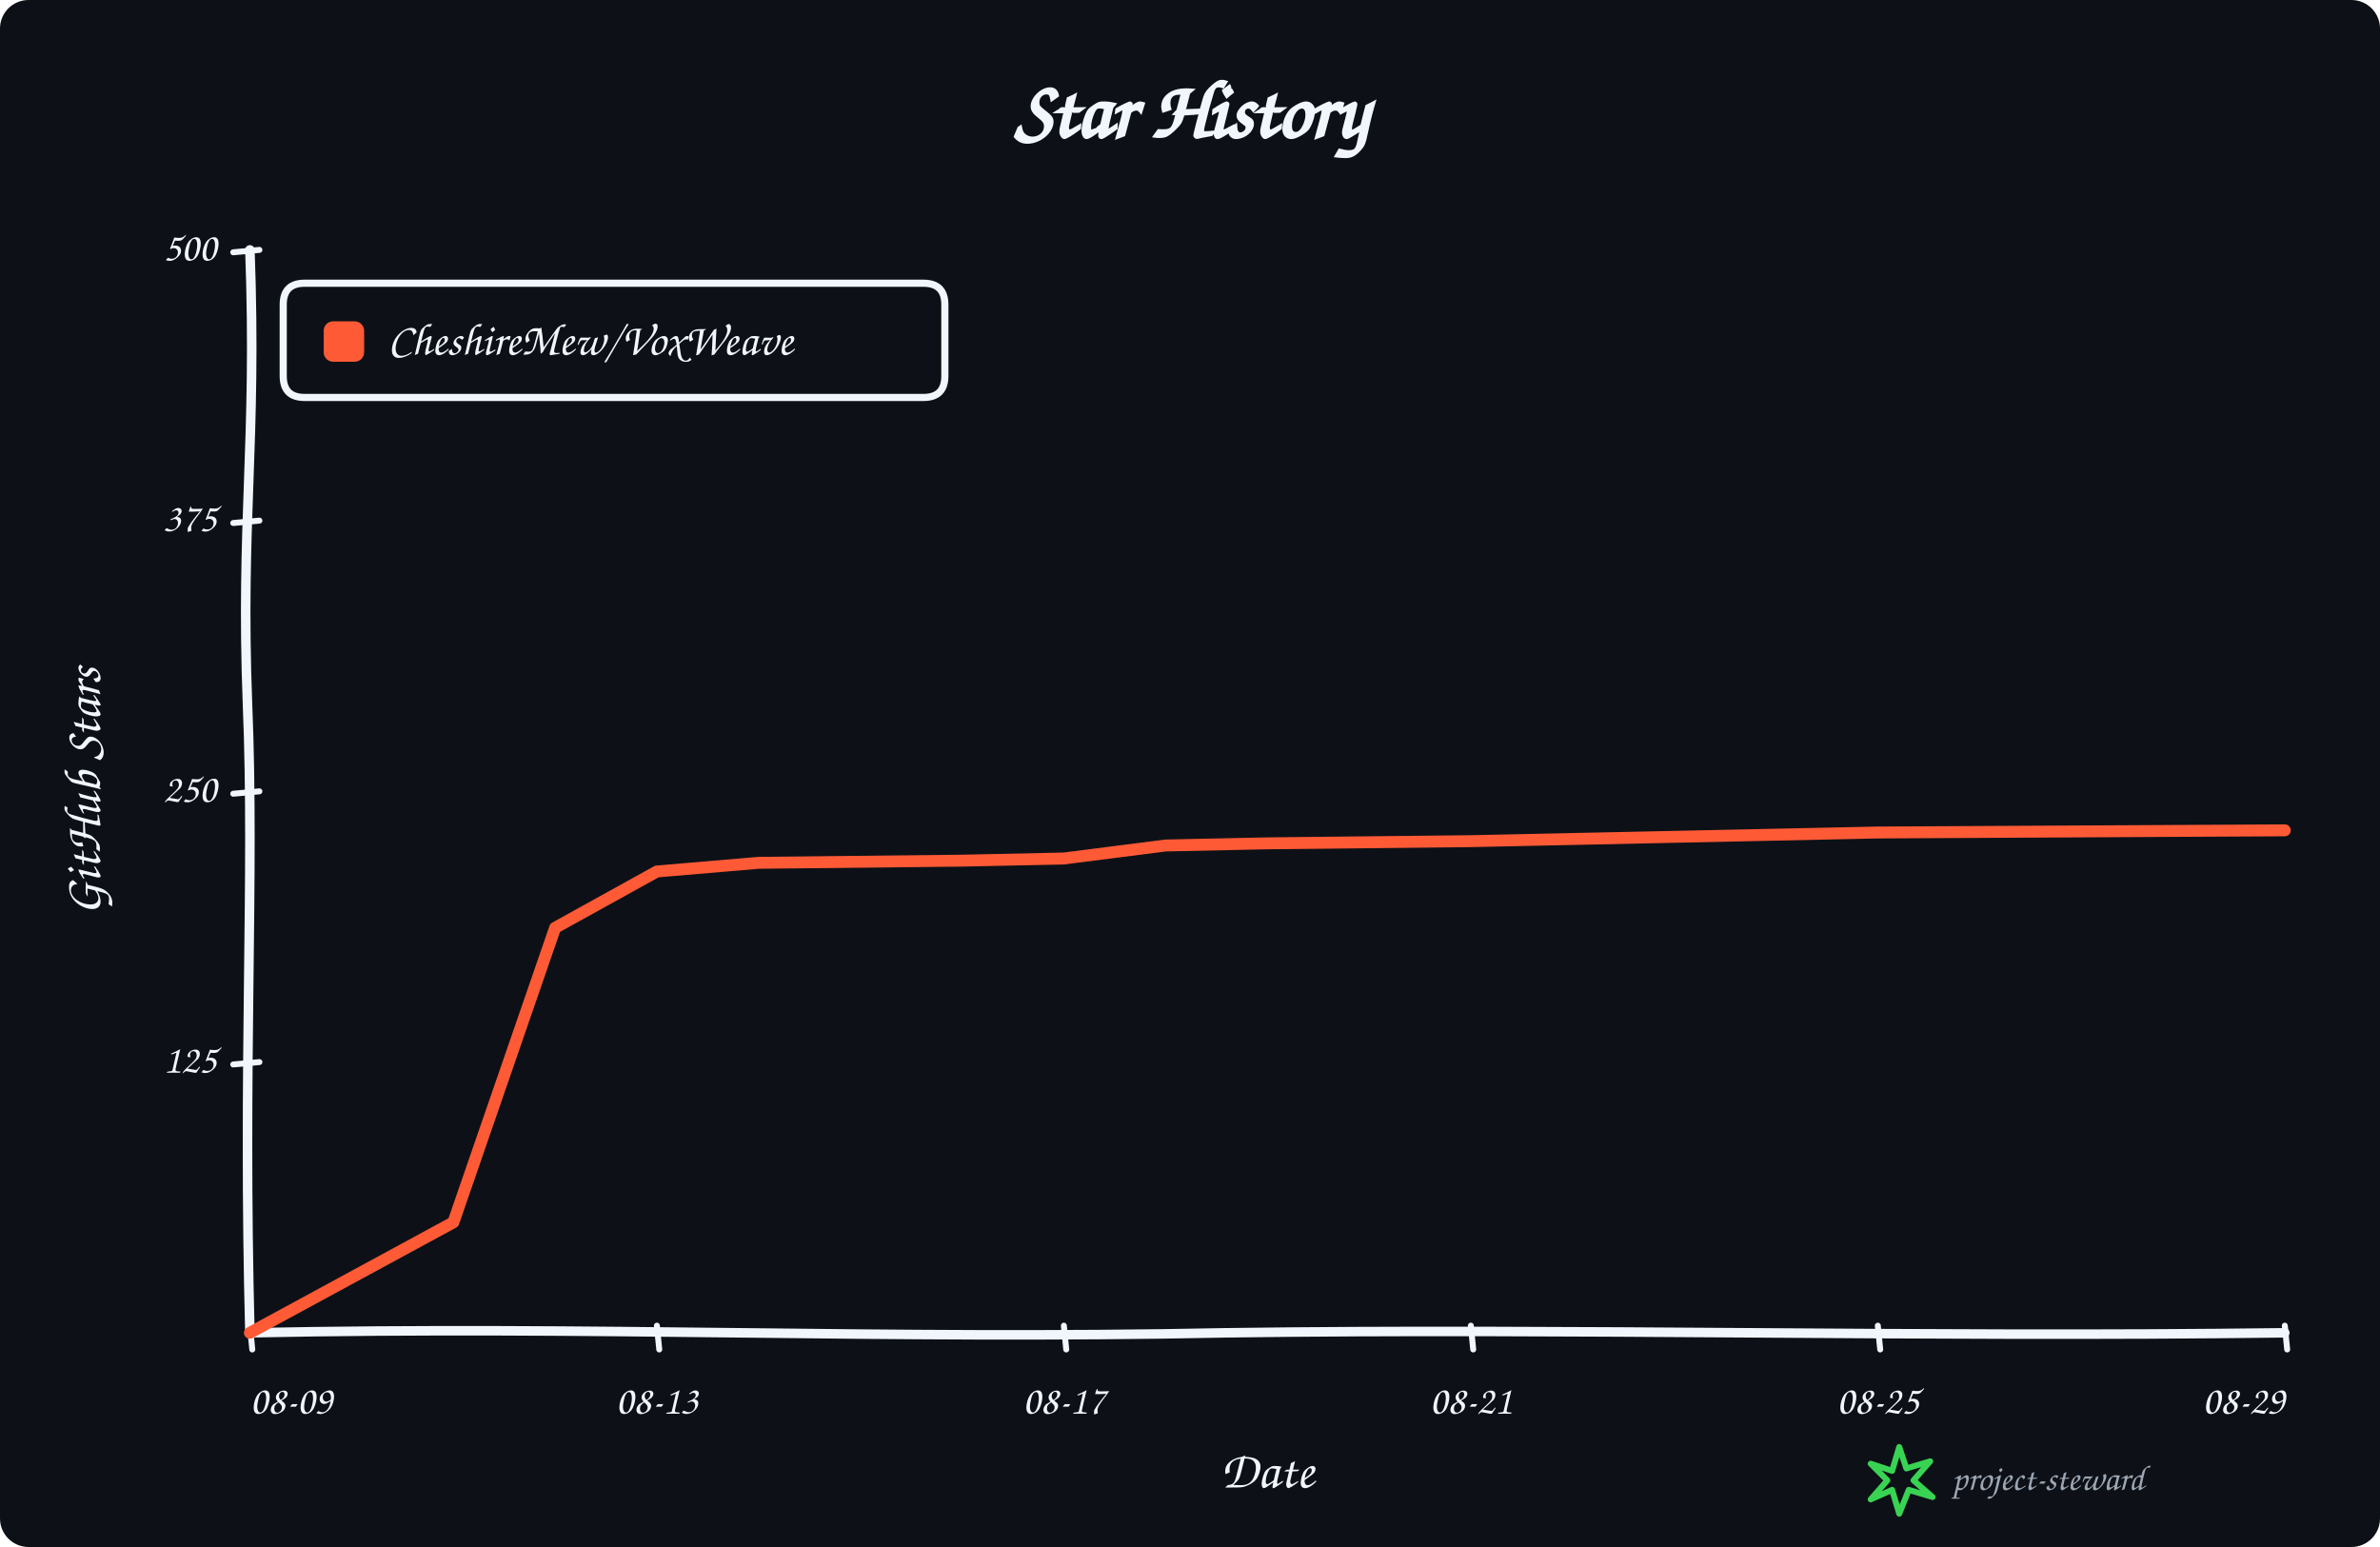
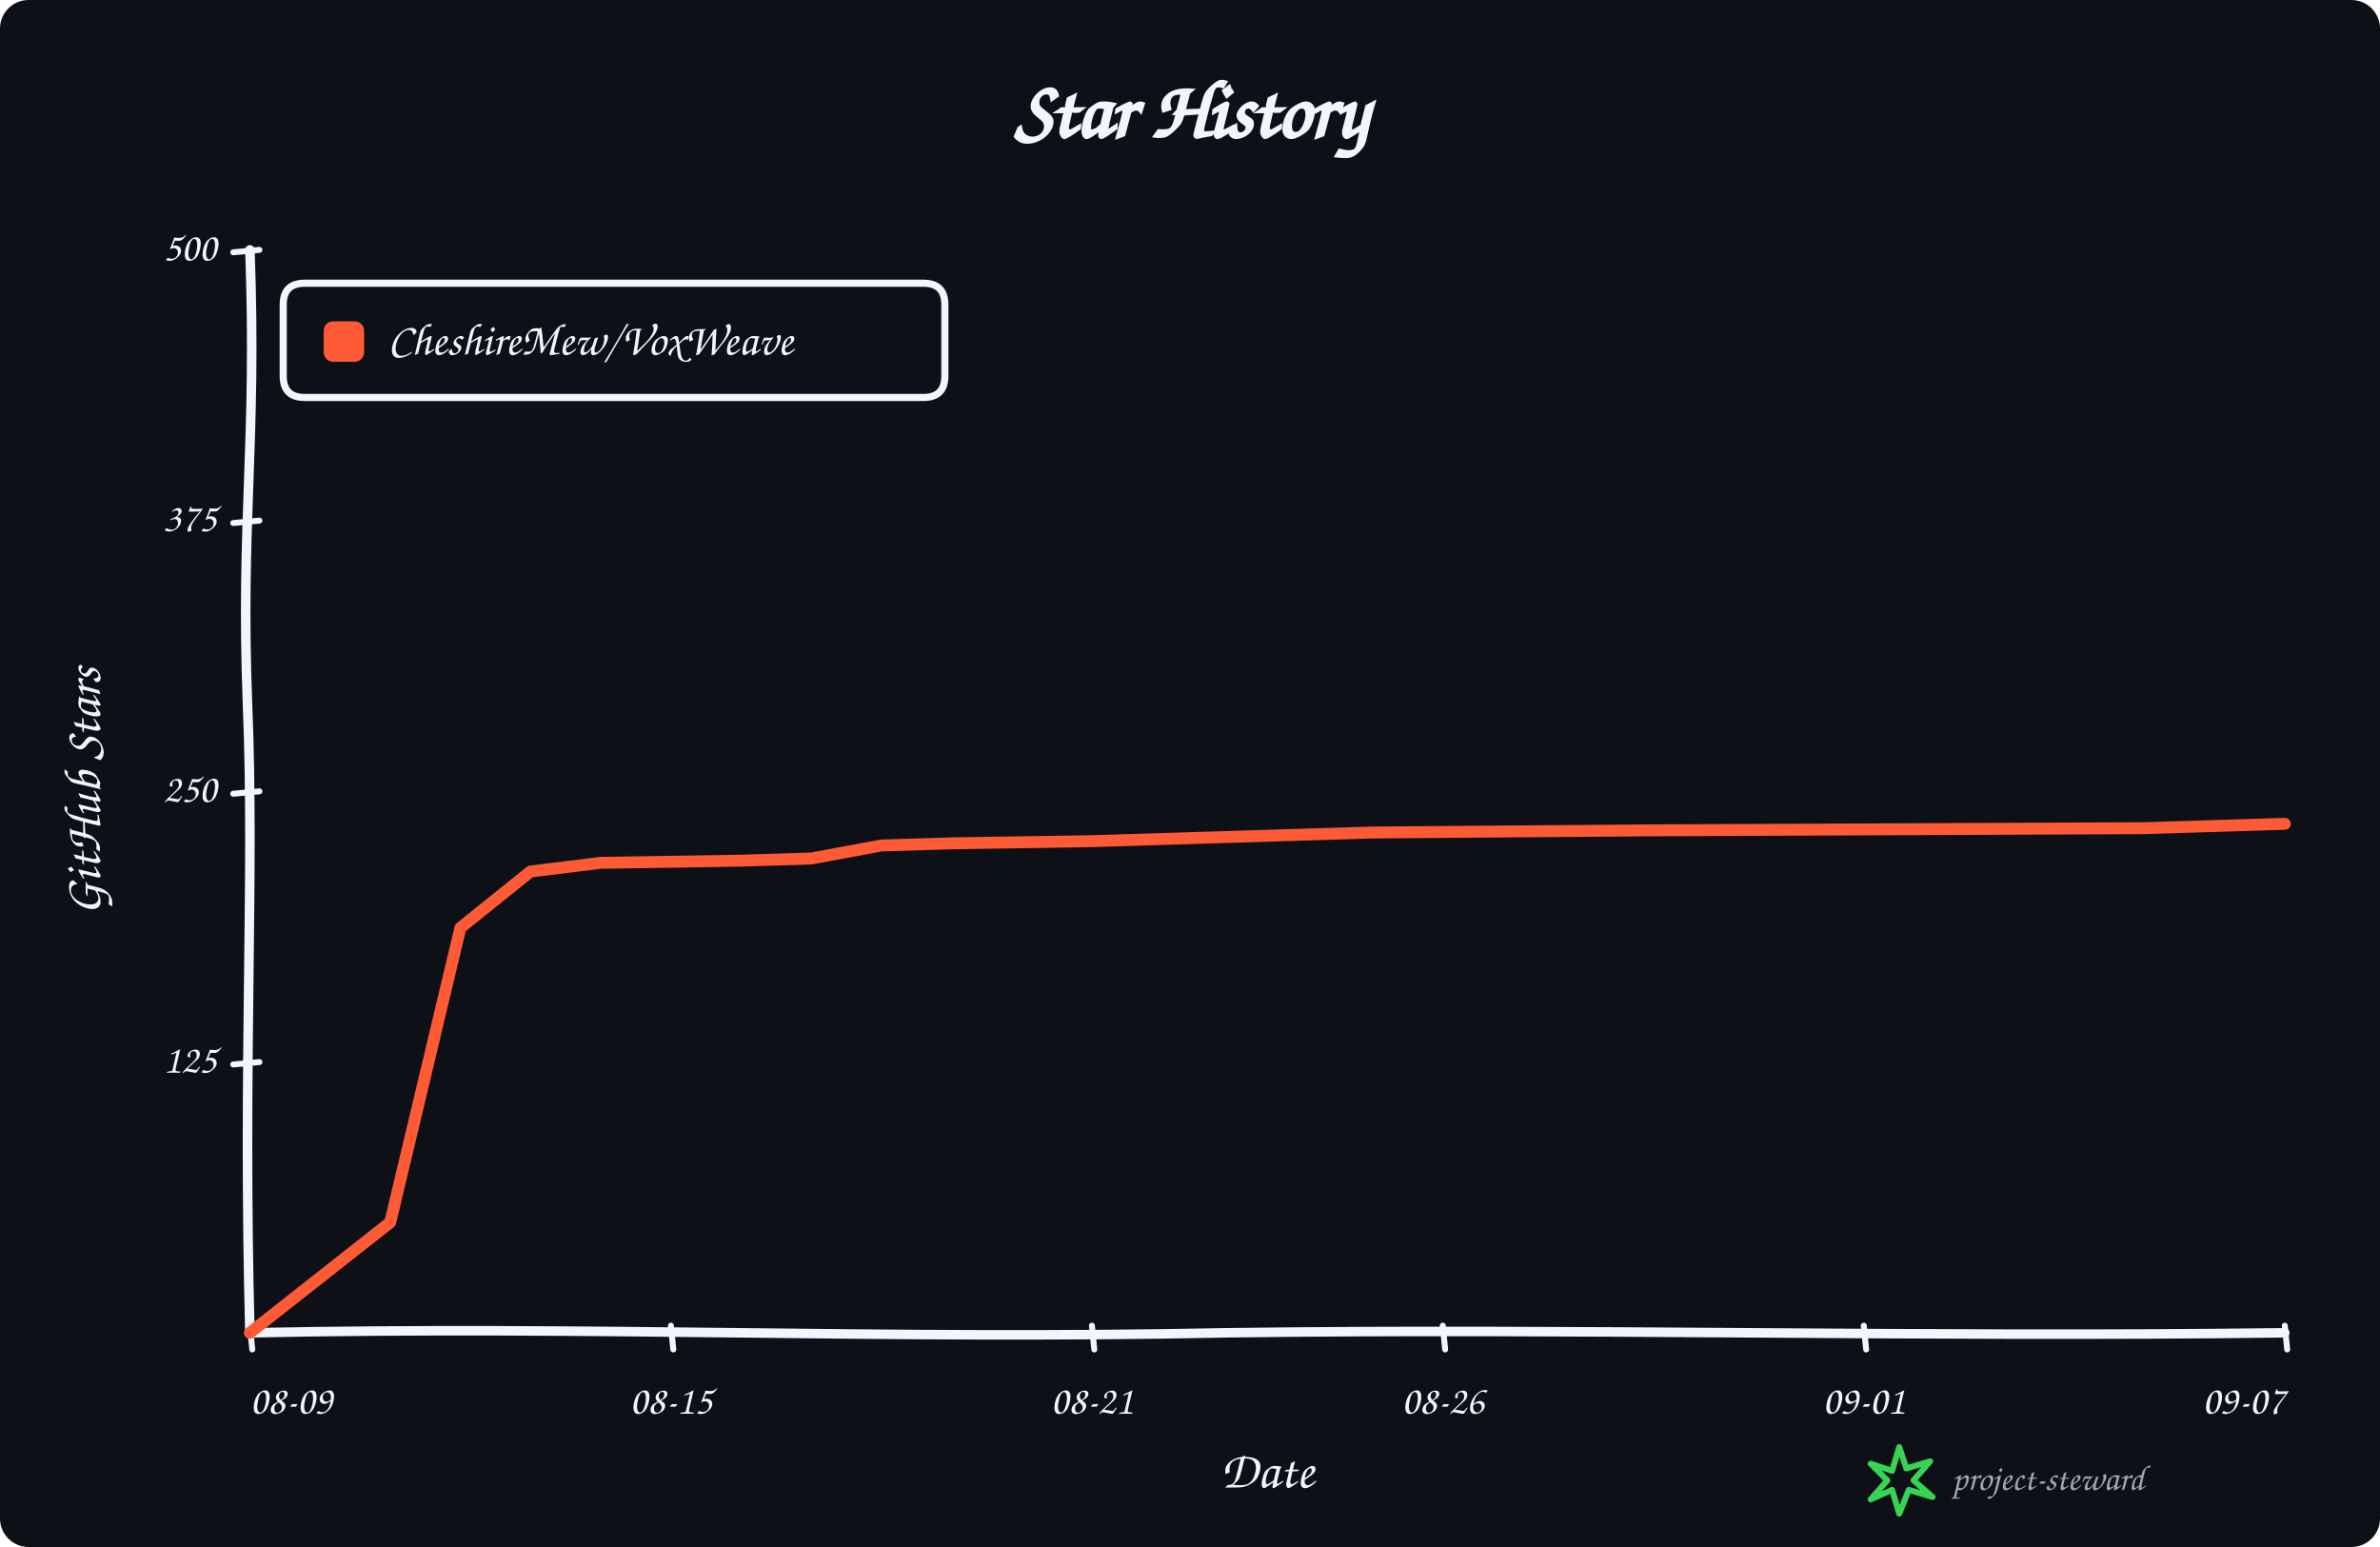
<svg xmlns="http://www.w3.org/2000/svg" width="1000" height="650" viewBox="0 0 1000 650" role="img" aria-labelledby="title description">
  <rect width="100%" height="100%" rx="12" fill="#0d1117" />
  <g data-style="hand-drawn" font-family="Comic Sans MS,Segoe Print,Bradley Hand,cursive" fill="#f0f6fc">
    <text x="500.0" y="58" text-anchor="middle" font-size="34" font-weight="700">Star History</text>
    <path data-role="y-axis" d="M 105.00 560.00 C 102.00 446.25, 107.00 368.90, 104.00 296.10 C 101.00 218.75, 108.00 186.90, 105.00 105.00" fill="none" stroke="#f0f6fc" stroke-width="4" stroke-linecap="round" />
    <path data-role="x-axis" d="M 105.00 560.00 C 250.35 557.00, 370.05 563.00, 515.40 560.00 C 660.75 558.00, 806.10 562.00, 960.00 560.00" fill="none" stroke="#f0f6fc" stroke-width="4" stroke-linecap="round" />
    <text x="42" y="332.5" text-anchor="middle" font-size="22" font-weight="600" transform="rotate(-90 42 332.5)">GitHub Stars</text>
    <text x="532.5" y="625" text-anchor="middle" font-size="22" font-weight="600">Date</text>
    <path data-role="legend-box" d="M 128 119 Q 119 119, 119 128 L 119 158 Q 119 167, 128 167 L 388 167 Q 397 167, 397 158 L 397 128 Q 397 119, 388 119 Z" fill="#0d1117" stroke="#f0f6fc" stroke-width="3" stroke-linejoin="round" />
    <rect x="136" y="135" width="17" height="17" rx="4" fill="#ff5a36" />
    <text x="163" y="144.0" dominant-baseline="middle" font-size="19" font-weight="600">CheshireMew/VoxWeave</text>
    <path d="M 98 447.25 L 109 446.25" fill="none" stroke="#f0f6fc" stroke-width="2.5" stroke-linecap="round" />
    <text x="91" y="446.25" text-anchor="end" dominant-baseline="middle" font-size="17">125</text>
    <path d="M 98 333.50 L 109 332.50" fill="none" stroke="#f0f6fc" stroke-width="2.5" stroke-linecap="round" />
    <text x="91" y="332.50" text-anchor="end" dominant-baseline="middle" font-size="17">250</text>
    <path d="M 98 219.75 L 109 218.75" fill="none" stroke="#f0f6fc" stroke-width="2.5" stroke-linecap="round" />
    <text x="91" y="218.75" text-anchor="end" dominant-baseline="middle" font-size="17">375</text>
    <path d="M 98 106.00 L 109 105.00" fill="none" stroke="#f0f6fc" stroke-width="2.5" stroke-linecap="round" />
    <text x="91" y="105.00" text-anchor="end" dominant-baseline="middle" font-size="17">500</text>
    <path d="M 105.00 557 L 106.00 567" fill="none" stroke="#f0f6fc" stroke-width="2.5" stroke-linecap="round" />
    <text x="105.00" y="594" text-anchor="start" font-size="17">08-09</text>
-     <path d="M 276.00 557 L 277.00 567" fill="none" stroke="#f0f6fc" stroke-width="2.5" stroke-linecap="round" />
-     <text x="276.00" y="594" text-anchor="middle" font-size="17">08-13</text>
-     <path d="M 447.00 557 L 448.00 567" fill="none" stroke="#f0f6fc" stroke-width="2.5" stroke-linecap="round" />
-     <text x="447.00" y="594" text-anchor="middle" font-size="17">08-17</text>
-     <path d="M 618.00 557 L 619.00 567" fill="none" stroke="#f0f6fc" stroke-width="2.5" stroke-linecap="round" />
-     <text x="618.00" y="594" text-anchor="middle" font-size="17">08-21</text>
-     <path d="M 789.00 557 L 790.00 567" fill="none" stroke="#f0f6fc" stroke-width="2.5" stroke-linecap="round" />
-     <text x="789.00" y="594" text-anchor="middle" font-size="17">08-25</text>
+     <path d="M 281.90 557 L 282.90 567" fill="none" stroke="#f0f6fc" stroke-width="2.5" stroke-linecap="round" />
+     <text x="281.90" y="594" text-anchor="middle" font-size="17">08-15</text>
+     <path d="M 458.79 557 L 459.79 567" fill="none" stroke="#f0f6fc" stroke-width="2.5" stroke-linecap="round" />
+     <text x="458.79" y="594" text-anchor="middle" font-size="17">08-21</text>
+     <path d="M 606.21 557 L 607.21 567" fill="none" stroke="#f0f6fc" stroke-width="2.5" stroke-linecap="round" />
+     <text x="606.21" y="594" text-anchor="middle" font-size="17">08-26</text>
+     <path d="M 783.10 557 L 784.10 567" fill="none" stroke="#f0f6fc" stroke-width="2.5" stroke-linecap="round" />
+     <text x="783.10" y="594" text-anchor="middle" font-size="17">09-01</text>
    <path d="M 960.00 557 L 961.00 567" fill="none" stroke="#f0f6fc" stroke-width="2.5" stroke-linecap="round" />
-     <text x="960.00" y="594" text-anchor="end" font-size="17">08-29</text>
-     <path data-role="star-line" d="M 105.00 560.00 L 190.50 513.59 L 233.25 389.83 L 276.00 366.17 L 318.75 362.53 L 404.25 361.62 L 447.00 360.71 L 489.75 355.25 L 532.50 354.34 L 618.00 353.43 L 660.75 352.52 L 703.50 351.61 L 746.25 350.70 L 789.00 349.79 L 960.00 348.88" fill="none" stroke="#ff5a36" stroke-width="5" stroke-linejoin="round" stroke-linecap="round" />
+     <text x="960.00" y="594" text-anchor="end" font-size="17">09-07</text>
+     <path data-role="star-line" d="M 105.00 560.00 L 163.97 513.59 L 193.45 389.83 L 222.93 366.17 L 252.41 362.53 L 311.38 361.62 L 340.86 360.71 L 370.34 355.25 L 399.83 354.34 L 458.79 353.43 L 488.28 352.52 L 517.76 351.61 L 547.24 350.70 L 576.72 349.79 L 694.66 348.88 L 901.03 347.97 L 930.52 347.06 L 960.00 346.15" fill="none" stroke="#ff5a36" stroke-width="5" stroke-linejoin="round" stroke-linecap="round" />
    <g data-role="signature" transform="translate(786 608)">
      <path d="M 12 0 L 15 9 L 25 6 L 18 14 L 26 21 L 16 18 L 12 28 L 9 18 L 0 22 L 7 14 L 0 7 L 9 10 Z" fill="none" stroke="#39d353" stroke-width="2.5" stroke-linejoin="round" />
      <text x="34" y="18" fill="#9da7b3" font-size="15">project-steward</text>
    </g>
  </g>
</svg>
